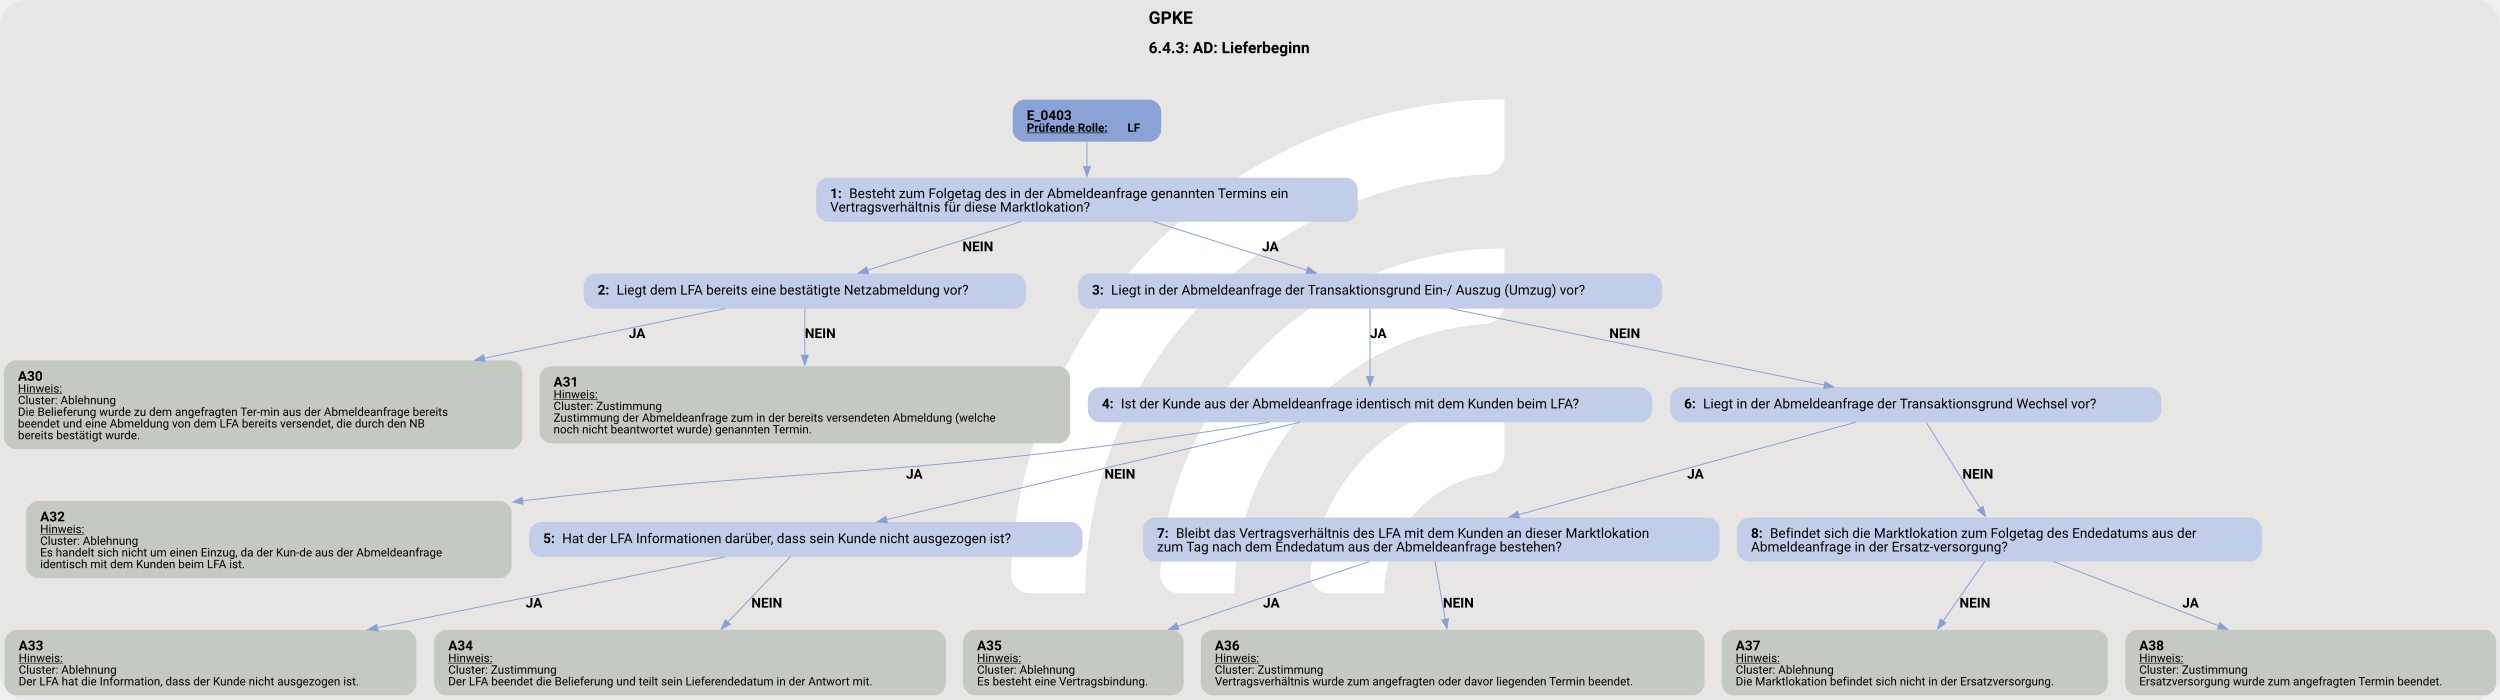
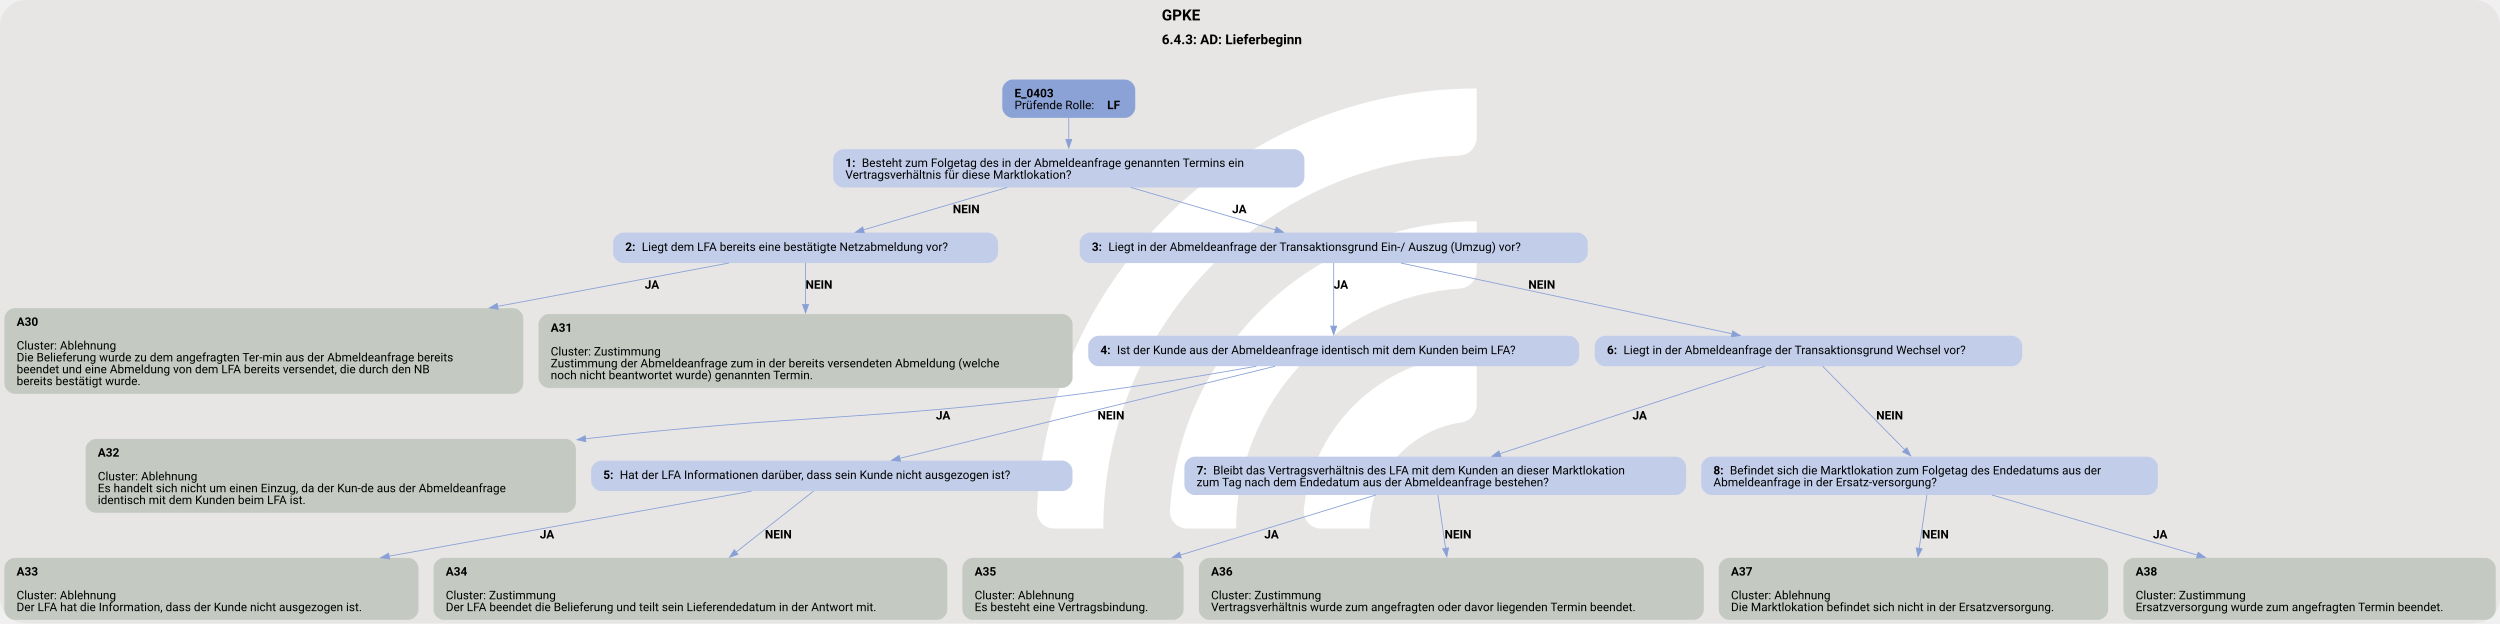
- <svg xmlns="http://www.w3.org/2000/svg" version="1.1" width="1920.0px" viewBox="0 0 1920.0 537.333" height="537.333px">
+ <svg xmlns="http://www.w3.org/2000/svg" version="1.1" width="1920.0px" viewBox="0 0 1920.0 478.667" height="478.667px">
  <g>
-     <svg version="1.1" width="1920.0px" viewBox="0 0 1920.0 537.333" height="537.333px">
-       <rect fill="#e7e6e5" x="0" y="0" width="1920.0" height="537.333" rx="20" ry="20" />
+     <svg version="1.1" width="1920.0px" viewBox="0 0 1920.0 478.667" height="478.667px">
+       <rect fill="#e7e6e5" x="0" y="0" width="1920.0" height="478.667" rx="20" ry="20" />
      <g>
-         <g transform="translate(740.8751, 53.73333) scale(1 1) translate(0, 0) scale(0.7565944 0.7565944) ">
+         <g transform="translate(764.7994, 47.86667) scale(1 1) translate(0, 0) scale(0.6739885 0.6739885) ">
          <defs>
            <style>.cls-1{fill:#fff;}</style>
          </defs>
          <path class="cls-1" d="M122.44,531.2h-56.1c-11,0-19.9-9.12-19.46-20.11C57.47,243.89,278.15,29.78,547.91,29.78v56.02c0,10.98-8.69,19.89-19.66,20.39-225.51,10.31-405.8,197-405.8,425Z" />
          <path class="cls-1" d="M273.78,531.2h-55.93c-11.23,0-20.09-9.48-19.43-20.69,10.74-183.44,163.39-329.39,349.48-329.39v56.26c0,10.71-8.27,19.62-18.96,20.35-142.35,9.77-255.17,128.69-255.17,273.46Z" />
          <path class="cls-1" d="M425.77,531.2h-55.45c-11.65,0-20.6-10.17-19.33-21.75,10.87-99.03,95.03-176.34,196.92-176.34v57.01c0,10.05-7.28,18.75-17.23,20.16-59.22,8.4-104.91,59.42-104.91,120.92Z" />
        </g>
-         <svg width="1440pt" height="403pt" viewBox="0.00 0.00 1440.00 402.52">
-           <g id="graph0" class="graph" transform="scale(0.5603 0.5603) rotate(0) translate(4 714.4)">
-             <text text-anchor="start" x="1176.78" y="-690.3" font-family="Roboto, sans-serif" font-weight="bold" font-size="18.00">GPKE</text>
-             <text text-anchor="start" x="1176.78" y="-660.2" font-family="Roboto, sans-serif" font-weight="bold" font-size="16.00">6.4.3: AD: Lieferbeginn</text>
+         <svg width="1440pt" height="359pt" viewBox="0.00 0.00 1440.00 359.27">
+           <g id="graph0" class="graph" transform="scale(0.487879 0.487879) rotate(0) translate(4 732.4)">
+             <text text-anchor="start" x="1367.53" y="-708.3" font-family="Roboto, sans-serif" font-weight="bold" font-size="18.00">GPKE</text>
+             <text text-anchor="start" x="1367.53" y="-680.2" font-family="Roboto, sans-serif" font-weight="bold" font-size="16.00">6.4.3: AD: Lieferbeginn</text>
            <g id="node1" class="node">
-               <path fill="#8ba2d7" stroke="black" stroke-width="0" d="M1177.68,-612.4C1177.68,-612.4 1049.12,-612.4 1049.12,-612.4 1043.12,-612.4 1037.12,-606.4 1037.12,-600.4 1037.12,-600.4 1037.12,-581.12 1037.12,-581.12 1037.12,-575.12 1043.12,-569.12 1049.12,-569.12 1049.12,-569.12 1177.68,-569.12 1177.68,-569.12 1183.68,-569.12 1189.68,-575.12 1189.68,-581.12 1189.68,-581.12 1189.68,-600.4 1189.68,-600.4 1189.68,-606.4 1183.68,-612.4 1177.68,-612.4" />
-               <text text-anchor="start" x="1051.53" y="-591.46" font-family="Roboto, sans-serif" font-weight="bold" font-size="14.00">E_0403</text>
-               <text text-anchor="start" x="1051.53" y="-579.36" font-family="Roboto, sans-serif" font-weight="bold" text-decoration="underline" font-size="12.00">Prüfende Rolle:</text>
-               <text text-anchor="start" x="1155.03" y="-579.36" font-family="Roboto, sans-serif" font-weight="bold" font-size="12.00"> LF</text>
+               <path fill="#8ba2d7" stroke="black" stroke-width="0" d="M1324.18,-638.4C1324.18,-638.4 1191.12,-638.4 1191.12,-638.4 1185.12,-638.4 1179.12,-632.4 1179.12,-626.4 1179.12,-626.4 1179.12,-605.12 1179.12,-605.12 1179.12,-599.12 1185.12,-593.12 1191.12,-593.12 1191.12,-593.12 1324.18,-593.12 1324.18,-593.12 1330.18,-593.12 1336.18,-599.12 1336.18,-605.12 1336.18,-605.12 1336.18,-626.4 1336.18,-626.4 1336.18,-632.4 1330.18,-638.4 1324.18,-638.4" />
+               <text text-anchor="start" x="1193.53" y="-617.46" font-family="Roboto, sans-serif" font-weight="bold" font-size="14.00">E_0403</text>
+               <text text-anchor="start" x="1193.53" y="-603.46" font-family="Roboto, sans-serif" font-size="14.00">Prüfende Rolle: </text>
+               <text text-anchor="start" x="1303.03" y="-603.46" font-family="Roboto, sans-serif" font-weight="bold" font-size="14.00">LF</text>
            </g>
            <g id="node2" class="node">
-               <path fill="#c2cee9" stroke="black" stroke-width="0" d="M1379.8,-532.12C1379.8,-532.12 847,-532.12 847,-532.12 841,-532.12 835,-526.12 835,-520.12 835,-520.12 835,-498.84 835,-498.84 835,-492.84 841,-486.84 847,-486.84 847,-486.84 1379.8,-486.84 1379.8,-486.84 1385.8,-486.84 1391.8,-492.84 1391.8,-498.84 1391.8,-498.84 1391.8,-520.12 1391.8,-520.12 1391.8,-526.12 1385.8,-532.12 1379.8,-532.12" />
-               <text text-anchor="start" x="849.4" y="-511.18" font-family="Roboto, sans-serif" font-weight="bold" font-size="14.00">1: </text>
-               <text text-anchor="start" x="868.9" y="-511.18" font-family="Roboto, sans-serif" font-size="14.00">Besteht zum Folgetag des in der Abmeldeanfrage genannten Termins ein</text>
-               <text text-anchor="start" x="849.4" y="-497.18" font-family="Roboto, sans-serif" font-size="14.00">Vertragsverhältnis für diese Marktlokation?</text>
+               <path fill="#c2cee9" stroke="black" stroke-width="0" d="M1524.05,-556.12C1524.05,-556.12 991.25,-556.12 991.25,-556.12 985.25,-556.12 979.25,-550.12 979.25,-544.12 979.25,-544.12 979.25,-522.84 979.25,-522.84 979.25,-516.84 985.25,-510.84 991.25,-510.84 991.25,-510.84 1524.05,-510.84 1524.05,-510.84 1530.05,-510.84 1536.05,-516.84 1536.05,-522.84 1536.05,-522.84 1536.05,-544.12 1536.05,-544.12 1536.05,-550.12 1530.05,-556.12 1524.05,-556.12" />
+               <text text-anchor="start" x="993.65" y="-535.18" font-family="Roboto, sans-serif" font-weight="bold" font-size="14.00">1: </text>
+               <text text-anchor="start" x="1013.15" y="-535.18" font-family="Roboto, sans-serif" font-size="14.00">Besteht zum Folgetag des in der Abmeldeanfrage genannten Termins ein</text>
+               <text text-anchor="start" x="993.65" y="-521.18" font-family="Roboto, sans-serif" font-size="14.00">Vertragsverhältnis für diese Marktlokation?</text>
            </g>
            <g id="edge1" class="edge">
-               <path fill="none" stroke="#88a0d6" d="M1113.4,-569.34C1113.4,-561.37 1113.4,-552.02 1113.4,-543.16" />
-               <polygon fill="#88a0d6" stroke="#88a0d6" points="1116.9,-543.45 1113.4,-533.45 1109.9,-543.45 1116.9,-543.45" />
+               <path fill="none" stroke="#88a0d6" d="M1257.65,-593.25C1257.65,-585.33 1257.65,-576.17 1257.65,-567.47" />
+               <polygon fill="#88a0d6" stroke="#88a0d6" points="1261.15,-567.57 1257.65,-557.57 1254.15,-567.57 1261.15,-567.57" />
            </g>
            <g id="node3" class="node">
-               <path fill="#c2cee9" stroke="black" stroke-width="0" d="M1038.8,-433.59C1038.8,-433.59 608,-433.59 608,-433.59 602,-433.59 596,-427.59 596,-421.59 596,-421.59 596,-409.59 596,-409.59 596,-403.59 602,-397.59 608,-397.59 608,-397.59 1038.8,-397.59 1038.8,-397.59 1044.8,-397.59 1050.8,-403.59 1050.8,-409.59 1050.8,-409.59 1050.8,-421.59 1050.8,-421.59 1050.8,-427.59 1044.8,-433.59 1038.8,-433.59" />
-               <text text-anchor="start" x="610.4" y="-411.91" font-family="Roboto, sans-serif" font-weight="bold" font-size="14.00">2: </text>
-               <text text-anchor="start" x="629.9" y="-411.91" font-family="Roboto, sans-serif" font-size="14.00">Liegt dem LFA bereits eine bestätigte Netzabmeldung vor?</text>
+               <path fill="#c2cee9" stroke="black" stroke-width="0" d="M1162.05,-457.59C1162.05,-457.59 731.25,-457.59 731.25,-457.59 725.25,-457.59 719.25,-451.59 719.25,-445.59 719.25,-445.59 719.25,-433.59 719.25,-433.59 719.25,-427.59 725.25,-421.59 731.25,-421.59 731.25,-421.59 1162.05,-421.59 1162.05,-421.59 1168.05,-421.59 1174.05,-427.59 1174.05,-433.59 1174.05,-433.59 1174.05,-445.59 1174.05,-445.59 1174.05,-451.59 1168.05,-457.59 1162.05,-457.59" />
+               <text text-anchor="start" x="733.65" y="-435.91" font-family="Roboto, sans-serif" font-weight="bold" font-size="14.00">2: </text>
+               <text text-anchor="start" x="753.15" y="-435.91" font-family="Roboto, sans-serif" font-size="14.00">Liegt dem LFA bereits eine bestätigte Netzabmeldung vor?</text>
            </g>
            <g id="edge3" class="edge">
-               <path fill="none" stroke="#88a0d6" d="M1045.41,-486.94C997.83,-471.86 934.66,-451.84 887.87,-437.02" />
-               <polygon fill="#88a0d6" stroke="#88a0d6" points="888.99,-433.7 878.4,-434.02 886.87,-440.37 888.99,-433.7" />
-               <text text-anchor="start" x="985.4" y="-456.54" font-family="Roboto, sans-serif" font-weight="bold" font-size="14.00">NEIN</text>
+               <path fill="none" stroke="#88a0d6" d="M1184.73,-510.94C1133.38,-495.76 1065.11,-475.59 1014.84,-460.74" />
+               <polygon fill="#88a0d6" stroke="#88a0d6" points="1016.11,-457.47 1005.53,-457.99 1014.13,-464.18 1016.11,-457.47" />
+               <text text-anchor="start" x="1120.65" y="-480.54" font-family="Roboto, sans-serif" font-weight="bold" font-size="14.00">NEIN</text>
            </g>
            <g id="node6" class="node">
-               <path fill="#c2cee9" stroke="black" stroke-width="0" d="M1692.55,-433.59C1692.55,-433.59 1116.25,-433.59 1116.25,-433.59 1110.25,-433.59 1104.25,-427.59 1104.25,-421.59 1104.25,-421.59 1104.25,-409.59 1104.25,-409.59 1104.25,-403.59 1110.25,-397.59 1116.25,-397.59 1116.25,-397.59 1692.55,-397.59 1692.55,-397.59 1698.55,-397.59 1704.55,-403.59 1704.55,-409.59 1704.55,-409.59 1704.55,-421.59 1704.55,-421.59 1704.55,-427.59 1698.55,-433.59 1692.55,-433.59" />
-               <text text-anchor="start" x="1118.65" y="-411.91" font-family="Roboto, sans-serif" font-weight="bold" font-size="14.00">3: </text>
-               <text text-anchor="start" x="1138.15" y="-411.91" font-family="Roboto, sans-serif" font-size="14.00">Liegt in der Abmeldeanfrage der Transaktionsgrund Ein-/ Auszug (Umzug) vor?</text>
+               <path fill="#c2cee9" stroke="black" stroke-width="0" d="M1858.8,-457.59C1858.8,-457.59 1282.5,-457.59 1282.5,-457.59 1276.5,-457.59 1270.5,-451.59 1270.5,-445.59 1270.5,-445.59 1270.5,-433.59 1270.5,-433.59 1270.5,-427.59 1276.5,-421.59 1282.5,-421.59 1282.5,-421.59 1858.8,-421.59 1858.8,-421.59 1864.8,-421.59 1870.8,-427.59 1870.8,-433.59 1870.8,-433.59 1870.8,-445.59 1870.8,-445.59 1870.8,-451.59 1864.8,-457.59 1858.8,-457.59" />
+               <text text-anchor="start" x="1284.9" y="-435.91" font-family="Roboto, sans-serif" font-weight="bold" font-size="14.00">3: </text>
+               <text text-anchor="start" x="1304.4" y="-435.91" font-family="Roboto, sans-serif" font-size="14.00">Liegt in der Abmeldeanfrage der Transaktionsgrund Ein-/ Auszug (Umzug) vor?</text>
            </g>
            <g id="edge2" class="edge">
-               <path fill="none" stroke="#88a0d6" d="M1181.63,-486.94C1229.37,-471.86 1292.76,-451.84 1339.7,-437.02" />
-               <polygon fill="#88a0d6" stroke="#88a0d6" points="1340.74,-440.36 1349.22,-434.01 1338.63,-433.69 1340.74,-440.36" />
-               <text text-anchor="start" x="1293.4" y="-456.54" font-family="Roboto, sans-serif" font-weight="bold" font-size="14.00">JA</text>
+               <path fill="none" stroke="#88a0d6" d="M1331.03,-510.94C1382.71,-495.76 1451.43,-475.59 1502.02,-460.74" />
+               <polygon fill="#88a0d6" stroke="#88a0d6" points="1502.79,-464.16 1511.4,-457.99 1500.82,-457.44 1502.79,-464.16" />
+               <text text-anchor="start" x="1450.65" y="-480.54" font-family="Roboto, sans-serif" font-weight="bold" font-size="14.00">JA</text>
            </g>
            <g id="node4" class="node">
-               <path fill="#c4cac1" stroke="black" stroke-width="0" d="M520.8,-344.34C520.8,-344.34 12,-344.34 12,-344.34 6,-344.34 0,-338.34 0,-332.34 0,-332.34 0,-265.06 0,-265.06 0,-259.06 6,-253.06 12,-253.06 12,-253.06 520.8,-253.06 520.8,-253.06 526.8,-253.06 532.8,-259.06 532.8,-265.06 532.8,-265.06 532.8,-332.34 532.8,-332.34 532.8,-338.34 526.8,-344.34 520.8,-344.34" />
-               <text text-anchor="start" x="14.4" y="-323.4" font-family="Roboto, sans-serif" font-weight="bold" font-size="14.00">A30</text>
-               <text text-anchor="start" x="14.4" y="-311.3" font-family="Roboto, sans-serif" text-decoration="underline" font-size="12.00">Hinweis:</text>
-               <text text-anchor="start" x="14.4" y="-299.3" font-family="Roboto, sans-serif" font-size="12.00">Cluster: Ablehnung</text>
-               <text text-anchor="start" x="14.4" y="-287.3" font-family="Roboto, sans-serif" font-size="12.00">Die Belieferung wurde zu dem angefragten Ter-min aus der Abmeldeanfrage bereits</text>
-               <text text-anchor="start" x="14.4" y="-275.3" font-family="Roboto, sans-serif" font-size="12.00">beendet und eine Abmeldung von dem LFA bereits versendet, die durch den NB</text>
-               <text text-anchor="start" x="14.4" y="-263.3" font-family="Roboto, sans-serif" font-size="12.00">bereits bestätigt wurde.</text>
+               <path fill="#c4cac1" stroke="black" stroke-width="0" d="M601.17,-368.34C601.17,-368.34 12.12,-368.34 12.12,-368.34 6.12,-368.34 0.12,-362.34 0.12,-356.34 0.12,-356.34 0.12,-279.06 0.12,-279.06 0.12,-273.06 6.12,-267.06 12.12,-267.06 12.12,-267.06 601.17,-267.06 601.17,-267.06 607.17,-267.06 613.17,-273.06 613.17,-279.06 613.17,-279.06 613.17,-356.34 613.17,-356.34 613.17,-362.34 607.17,-368.34 601.17,-368.34" />
+               <text text-anchor="start" x="14.52" y="-347.4" font-family="Roboto, sans-serif" font-weight="bold" font-size="14.00">A30</text>
+               <text text-anchor="start" x="14.52" y="-319.4" font-family="Roboto, sans-serif" font-size="14.00">Cluster: Ablehnung</text>
+               <text text-anchor="start" x="14.52" y="-305.4" font-family="Roboto, sans-serif" font-size="14.00">Die Belieferung wurde zu dem angefragten Ter-min aus der Abmeldeanfrage bereits</text>
+               <text text-anchor="start" x="14.52" y="-291.4" font-family="Roboto, sans-serif" font-size="14.00">beendet und eine Abmeldung von dem LFA bereits versendet, die durch den NB</text>
+               <text text-anchor="start" x="14.52" y="-277.4" font-family="Roboto, sans-serif" font-size="14.00">bereits bestätigt wurde.</text>
            </g>
            <g id="edge4" class="edge">
-               <path fill="none" stroke="#88a0d6" d="M741.21,-397.64C675.92,-384.17 581.33,-364.66 493.73,-346.59" />
-               <polygon fill="#88a0d6" stroke="#88a0d6" points="494.52,-343.18 484.02,-344.59 493.1,-350.04 494.52,-343.18" />
-               <text text-anchor="start" x="642.4" y="-367.29" font-family="Roboto, sans-serif" font-weight="bold" font-size="14.00">JA</text>
+               <path fill="none" stroke="#88a0d6" d="M855.97,-421.6C784.5,-408.22 680.88,-388.8 582.84,-370.44" />
+               <polygon fill="#88a0d6" stroke="#88a0d6" points="583.5,-367 573.02,-368.6 582.21,-373.88 583.5,-367" />
+               <text text-anchor="start" x="756.65" y="-391.29" font-family="Roboto, sans-serif" font-weight="bold" font-size="14.00">JA</text>
            </g>
            <g id="node5" class="node">
-               <path fill="#c4cac1" stroke="black" stroke-width="0" d="M1084.17,-338.34C1084.17,-338.34 562.62,-338.34 562.62,-338.34 556.62,-338.34 550.62,-332.34 550.62,-326.34 550.62,-326.34 550.62,-271.06 550.62,-271.06 550.62,-265.06 556.62,-259.06 562.62,-259.06 562.62,-259.06 1084.17,-259.06 1084.17,-259.06 1090.17,-259.06 1096.17,-265.06 1096.17,-271.06 1096.17,-271.06 1096.17,-326.34 1096.17,-326.34 1096.17,-332.34 1090.17,-338.34 1084.17,-338.34" />
-               <text text-anchor="start" x="565.02" y="-317.4" font-family="Roboto, sans-serif" font-weight="bold" font-size="14.00">A31</text>
-               <text text-anchor="start" x="565.02" y="-305.3" font-family="Roboto, sans-serif" text-decoration="underline" font-size="12.00">Hinweis:</text>
-               <text text-anchor="start" x="565.02" y="-293.3" font-family="Roboto, sans-serif" font-size="12.00">Cluster: Zustimmung</text>
-               <text text-anchor="start" x="565.02" y="-281.3" font-family="Roboto, sans-serif" font-size="12.00">Zustimmung der Abmeldeanfrage zum in der bereits versendeten Abmeldung (welche</text>
-               <text text-anchor="start" x="565.02" y="-269.3" font-family="Roboto, sans-serif" font-size="12.00">noch nicht beantwortet wurde) genannten Termin.</text>
+               <path fill="#c4cac1" stroke="black" stroke-width="0" d="M1250.17,-361.34C1250.17,-361.34 643.12,-361.34 643.12,-361.34 637.12,-361.34 631.12,-355.34 631.12,-349.34 631.12,-349.34 631.12,-286.06 631.12,-286.06 631.12,-280.06 637.12,-274.06 643.12,-274.06 643.12,-274.06 1250.17,-274.06 1250.17,-274.06 1256.17,-274.06 1262.17,-280.06 1262.17,-286.06 1262.17,-286.06 1262.17,-349.34 1262.17,-349.34 1262.17,-355.34 1256.17,-361.34 1250.17,-361.34" />
+               <text text-anchor="start" x="645.52" y="-340.4" font-family="Roboto, sans-serif" font-weight="bold" font-size="14.00">A31</text>
+               <text text-anchor="start" x="645.52" y="-312.4" font-family="Roboto, sans-serif" font-size="14.00">Cluster: Zustimmung</text>
+               <text text-anchor="start" x="645.52" y="-298.4" font-family="Roboto, sans-serif" font-size="14.00">Zustimmung der Abmeldeanfrage zum in der bereits versendeten Abmeldung (welche</text>
+               <text text-anchor="start" x="645.52" y="-284.4" font-family="Roboto, sans-serif" font-size="14.00">noch nicht beantwortet wurde) genannten Termin.</text>
            </g>
            <g id="edge5" class="edge">
-               <path fill="none" stroke="#88a0d6" d="M823.4,-397.64C823.4,-384.84 823.4,-366.58 823.4,-349.29" />
-               <polygon fill="#88a0d6" stroke="#88a0d6" points="826.9,-349.64 823.4,-339.64 819.9,-349.64 826.9,-349.64" />
-               <text text-anchor="start" x="823.4" y="-367.29" font-family="Roboto, sans-serif" font-weight="bold" font-size="14.00">NEIN</text>
+               <path fill="none" stroke="#88a0d6" d="M946.65,-421.67C946.65,-408.8 946.65,-390.35 946.65,-372.6" />
+               <polygon fill="#88a0d6" stroke="#88a0d6" points="950.15,-372.63 946.65,-362.63 943.15,-372.63 950.15,-372.63" />
+               <text text-anchor="start" x="946.65" y="-391.29" font-family="Roboto, sans-serif" font-weight="bold" font-size="14.00">NEIN</text>
            </g>
            <g id="node7" class="node">
-               <path fill="#c2cee9" stroke="black" stroke-width="0" d="M1682.43,-316.7C1682.43,-316.7 1126.38,-316.7 1126.38,-316.7 1120.38,-316.7 1114.38,-310.7 1114.38,-304.7 1114.38,-304.7 1114.38,-292.7 1114.38,-292.7 1114.38,-286.7 1120.38,-280.7 1126.38,-280.7 1126.38,-280.7 1682.43,-280.7 1682.43,-280.7 1688.43,-280.7 1694.43,-286.7 1694.43,-292.7 1694.43,-292.7 1694.43,-304.7 1694.43,-304.7 1694.43,-310.7 1688.43,-316.7 1682.43,-316.7" />
-               <text text-anchor="start" x="1128.78" y="-295.02" font-family="Roboto, sans-serif" font-weight="bold" font-size="14.00">4: </text>
-               <text text-anchor="start" x="1148.28" y="-295.02" font-family="Roboto, sans-serif" font-size="14.00">Ist der Kunde aus der Abmeldeanfrage identisch mit dem Kunden beim LFA?</text>
+               <path fill="#c2cee9" stroke="black" stroke-width="0" d="M1848.68,-335.7C1848.68,-335.7 1292.62,-335.7 1292.62,-335.7 1286.62,-335.7 1280.62,-329.7 1280.62,-323.7 1280.62,-323.7 1280.62,-311.7 1280.62,-311.7 1280.62,-305.7 1286.62,-299.7 1292.62,-299.7 1292.62,-299.7 1848.68,-299.7 1848.68,-299.7 1854.68,-299.7 1860.68,-305.7 1860.68,-311.7 1860.68,-311.7 1860.68,-323.7 1860.68,-323.7 1860.68,-329.7 1854.68,-335.7 1848.68,-335.7" />
+               <text text-anchor="start" x="1295.03" y="-314.02" font-family="Roboto, sans-serif" font-weight="bold" font-size="14.00">4: </text>
+               <text text-anchor="start" x="1314.53" y="-314.02" font-family="Roboto, sans-serif" font-size="14.00">Ist der Kunde aus der Abmeldeanfrage identisch mit dem Kunden beim LFA?</text>
            </g>
            <g id="edge7" class="edge">
-               <path fill="none" stroke="#88a0d6" d="M1404.4,-397.64C1404.4,-379.2 1404.4,-349.45 1404.4,-327.57" />
-               <polygon fill="#88a0d6" stroke="#88a0d6" points="1407.9,-327.86 1404.4,-317.86 1400.9,-327.86 1407.9,-327.86" />
-               <text text-anchor="start" x="1404.4" y="-367.29" font-family="Roboto, sans-serif" font-weight="bold" font-size="14.00">JA</text>
+               <path fill="none" stroke="#88a0d6" d="M1570.65,-421.67C1570.65,-402.21 1570.65,-369.97 1570.65,-346.74" />
+               <polygon fill="#88a0d6" stroke="#88a0d6" points="1574.15,-347.05 1570.65,-337.05 1567.15,-347.05 1574.15,-347.05" />
+               <text text-anchor="start" x="1570.65" y="-391.29" font-family="Roboto, sans-serif" font-weight="bold" font-size="14.00">JA</text>
            </g>
            <g id="node12" class="node">
-               <path fill="#c2cee9" stroke="black" stroke-width="0" d="M2205.93,-316.7C2205.93,-316.7 1724.88,-316.7 1724.88,-316.7 1718.88,-316.7 1712.88,-310.7 1712.88,-304.7 1712.88,-304.7 1712.88,-292.7 1712.88,-292.7 1712.88,-286.7 1718.88,-280.7 1724.88,-280.7 1724.88,-280.7 2205.93,-280.7 2205.93,-280.7 2211.93,-280.7 2217.93,-286.7 2217.93,-292.7 2217.93,-292.7 2217.93,-304.7 2217.93,-304.7 2217.93,-310.7 2211.93,-316.7 2205.93,-316.7" />
-               <text text-anchor="start" x="1727.28" y="-295.02" font-family="Roboto, sans-serif" font-weight="bold" font-size="14.00">6: </text>
-               <text text-anchor="start" x="1746.78" y="-295.02" font-family="Roboto, sans-serif" font-size="14.00">Liegt in der Abmeldeanfrage der Transaktionsgrund Wechsel vor?</text>
+               <path fill="#c2cee9" stroke="black" stroke-width="0" d="M2372.18,-335.7C2372.18,-335.7 1891.12,-335.7 1891.12,-335.7 1885.12,-335.7 1879.12,-329.7 1879.12,-323.7 1879.12,-323.7 1879.12,-311.7 1879.12,-311.7 1879.12,-305.7 1885.12,-299.7 1891.12,-299.7 1891.12,-299.7 2372.18,-299.7 2372.18,-299.7 2378.18,-299.7 2384.18,-305.7 2384.18,-311.7 2384.18,-311.7 2384.18,-323.7 2384.18,-323.7 2384.18,-329.7 2378.18,-335.7 2372.18,-335.7" />
+               <text text-anchor="start" x="1893.53" y="-314.02" font-family="Roboto, sans-serif" font-weight="bold" font-size="14.00">6: </text>
+               <text text-anchor="start" x="1913.03" y="-314.02" font-family="Roboto, sans-serif" font-size="14.00">Liegt in der Abmeldeanfrage der Transaktionsgrund Wechsel vor?</text>
            </g>
            <g id="edge6" class="edge">
-               <path fill="none" stroke="#88a0d6" d="M1487.18,-397.64C1589.77,-376.63 1764.15,-340.92 1871.59,-318.91" />
-               <polygon fill="#88a0d6" stroke="#88a0d6" points="1872.16,-322.37 1881.26,-316.93 1870.76,-315.51 1872.16,-322.37" />
-               <text text-anchor="start" x="1650.4" y="-367.29" font-family="Roboto, sans-serif" font-weight="bold" font-size="14.00">NEIN</text>
+               <path fill="none" stroke="#88a0d6" d="M1650.13,-421.6C1753.33,-399.55 1933.01,-361.15 2041.28,-338.01" />
+               <polygon fill="#88a0d6" stroke="#88a0d6" points="2041.98,-341.44 2051.02,-335.93 2040.51,-334.6 2041.98,-341.44" />
+               <text text-anchor="start" x="1800.65" y="-391.29" font-family="Roboto, sans-serif" font-weight="bold" font-size="14.00">NEIN</text>
            </g>
            <g id="node8" class="node">
-               <path fill="#c4cac1" stroke="black" stroke-width="0" d="M509.92,-199.81C509.92,-199.81 34.88,-199.81 34.88,-199.81 28.88,-199.81 22.87,-193.81 22.87,-187.81 22.87,-187.81 22.87,-132.53 22.87,-132.53 22.87,-126.53 28.87,-120.53 34.87,-120.53 34.87,-120.53 509.92,-120.53 509.92,-120.53 515.92,-120.53 521.92,-126.53 521.92,-132.53 521.92,-132.53 521.92,-187.81 521.92,-187.81 521.92,-193.81 515.92,-199.81 509.92,-199.81" />
-               <text text-anchor="start" x="37.27" y="-178.87" font-family="Roboto, sans-serif" font-weight="bold" font-size="14.00">A32</text>
-               <text text-anchor="start" x="37.27" y="-166.77" font-family="Roboto, sans-serif" text-decoration="underline" font-size="12.00">Hinweis:</text>
-               <text text-anchor="start" x="37.27" y="-154.77" font-family="Roboto, sans-serif" font-size="12.00">Cluster: Ablehnung</text>
-               <text text-anchor="start" x="37.27" y="-142.77" font-family="Roboto, sans-serif" font-size="12.00">Es handelt sich nicht um einen Einzug, da der Kun-de aus der Abmeldeanfrage</text>
-               <text text-anchor="start" x="37.27" y="-130.77" font-family="Roboto, sans-serif" font-size="12.00">identisch mit dem Kunden beim LFA ist.</text>
+               <path fill="#c4cac1" stroke="black" stroke-width="0" d="M663.3,-213.81C663.3,-213.81 108,-213.81 108,-213.81 102,-213.81 96,-207.81 96,-201.81 96,-201.81 96,-138.53 96,-138.53 96,-132.53 102,-126.53 108,-126.53 108,-126.53 663.3,-126.53 663.3,-126.53 669.3,-126.53 675.3,-132.53 675.3,-138.53 675.3,-138.53 675.3,-201.81 675.3,-201.81 675.3,-207.81 669.3,-213.81 663.3,-213.81" />
+               <text text-anchor="start" x="110.4" y="-192.87" font-family="Roboto, sans-serif" font-weight="bold" font-size="14.00">A32</text>
+               <text text-anchor="start" x="110.4" y="-164.87" font-family="Roboto, sans-serif" font-size="14.00">Cluster: Ablehnung</text>
+               <text text-anchor="start" x="110.4" y="-150.87" font-family="Roboto, sans-serif" font-size="14.00">Es handelt sich nicht um einen Einzug, da der Kun-de aus der Abmeldeanfrage</text>
+               <text text-anchor="start" x="110.4" y="-136.87" font-family="Roboto, sans-serif" font-size="14.00">identisch mit dem Kunden beim LFA ist.</text>
            </g>
            <g id="edge8" class="edge">
-               <path fill="none" stroke="#88a0d6" d="M1300.47,-280.73C1243.05,-271.72 1170.4,-260.92 1105.4,-253.06 854.65,-222.73 787.64,-230.33 532.95,-199.97" />
-               <polygon fill="#88a0d6" stroke="#88a0d6" points="533.71,-196.54 523.37,-198.82 532.88,-203.49 533.71,-196.54" />
-               <text text-anchor="start" x="927.4" y="-222.76" font-family="Roboto, sans-serif" font-weight="bold" font-size="14.00">JA</text>
+               <path fill="none" stroke="#88a0d6" d="M1479.31,-299.73C1420.23,-289.21 1341.59,-276.03 1271.65,-267.06 1015.5,-234.22 946.78,-243.86 686.56,-214.01" />
+               <polygon fill="#88a0d6" stroke="#88a0d6" points="687.06,-210.54 676.73,-212.87 686.26,-217.5 687.06,-210.54" />
+               <text text-anchor="start" x="1100.65" y="-236.76" font-family="Roboto, sans-serif" font-weight="bold" font-size="14.00">JA</text>
            </g>
            <g id="node9" class="node">
-               <path fill="#c2cee9" stroke="black" stroke-width="0" d="M1096.8,-178.17C1096.8,-178.17 552,-178.17 552,-178.17 546,-178.17 540,-172.17 540,-166.17 540,-166.17 540,-154.17 540,-154.17 540,-148.17 546,-142.17 552,-142.17 552,-142.17 1096.8,-142.17 1096.8,-142.17 1102.8,-142.17 1108.8,-148.17 1108.8,-154.17 1108.8,-154.17 1108.8,-166.17 1108.8,-166.17 1108.8,-172.17 1102.8,-178.17 1096.8,-178.17" />
-               <text text-anchor="start" x="554.4" y="-156.5" font-family="Roboto, sans-serif" font-weight="bold" font-size="14.00">5: </text>
-               <text text-anchor="start" x="573.9" y="-156.5" font-family="Roboto, sans-serif" font-size="14.00">Hat der LFA Informationen darüber, dass sein Kunde nicht ausgezogen ist?</text>
+               <path fill="#c2cee9" stroke="black" stroke-width="0" d="M1250.05,-188.17C1250.05,-188.17 705.25,-188.17 705.25,-188.17 699.25,-188.17 693.25,-182.17 693.25,-176.17 693.25,-176.17 693.25,-164.17 693.25,-164.17 693.25,-158.17 699.25,-152.17 705.25,-152.17 705.25,-152.17 1250.05,-152.17 1250.05,-152.17 1256.05,-152.17 1262.05,-158.17 1262.05,-164.17 1262.05,-164.17 1262.05,-176.17 1262.05,-176.17 1262.05,-182.17 1256.05,-188.17 1250.05,-188.17" />
+               <text text-anchor="start" x="707.65" y="-166.5" font-family="Roboto, sans-serif" font-weight="bold" font-size="14.00">5: </text>
+               <text text-anchor="start" x="727.15" y="-166.5" font-family="Roboto, sans-serif" font-size="14.00">Hat der LFA Informationen darüber, dass sein Kunde nicht ausgezogen ist?</text>
            </g>
            <g id="edge9" class="edge">
-               <path fill="none" stroke="#88a0d6" d="M1332.41,-280.75C1224.51,-255.35 1021.38,-207.54 907.39,-180.71" />
-               <polygon fill="#88a0d6" stroke="#88a0d6" points="908.32,-177.33 897.78,-178.44 906.71,-184.14 908.32,-177.33" />
-               <text text-anchor="start" x="1131.4" y="-222.76" font-family="Roboto, sans-serif" font-weight="bold" font-size="14.00">NEIN</text>
+               <path fill="none" stroke="#88a0d6" d="M1501.46,-299.72C1390.92,-272.59 1175.01,-219.61 1057.87,-190.86" />
+               <polygon fill="#88a0d6" stroke="#88a0d6" points="1058.87,-187.5 1048.32,-188.51 1057.2,-194.3 1058.87,-187.5" />
+               <text text-anchor="start" x="1291.65" y="-236.76" font-family="Roboto, sans-serif" font-weight="bold" font-size="14.00">NEIN</text>
            </g>
            <g id="node10" class="node">
-               <path fill="#c4cac1" stroke="black" stroke-width="0" d="M412.05,-67.28C412.05,-67.28 12.75,-67.28 12.75,-67.28 6.75,-67.28 0.75,-61.28 0.75,-55.28 0.75,-55.28 0.75,-12 0.75,-12 0.75,-6 6.75,0 12.75,0 12.75,0 412.05,0 412.05,0 418.05,0 424.05,-6 424.05,-12 424.05,-12 424.05,-55.28 424.05,-55.28 424.05,-61.28 418.05,-67.28 412.05,-67.28" />
-               <text text-anchor="start" x="15.15" y="-46.34" font-family="Roboto, sans-serif" font-weight="bold" font-size="14.00">A33</text>
-               <text text-anchor="start" x="15.15" y="-34.24" font-family="Roboto, sans-serif" text-decoration="underline" font-size="12.00">Hinweis:</text>
-               <text text-anchor="start" x="15.15" y="-22.24" font-family="Roboto, sans-serif" font-size="12.00">Cluster: Ablehnung</text>
-               <text text-anchor="start" x="15.15" y="-10.24" font-family="Roboto, sans-serif" font-size="12.00">Der LFA hat die Information, dass der Kunde nicht ausgezogen ist.</text>
+               <path fill="#c4cac1" stroke="black" stroke-width="0" d="M477.3,-73.28C477.3,-73.28 12,-73.28 12,-73.28 6,-73.28 0,-67.28 0,-61.28 0,-61.28 0,-12 0,-12 0,-6 6,0 12,0 12,0 477.3,0 477.3,0 483.3,0 489.3,-6 489.3,-12 489.3,-12 489.3,-61.28 489.3,-61.28 489.3,-67.28 483.3,-73.28 477.3,-73.28" />
+               <text text-anchor="start" x="14.4" y="-52.34" font-family="Roboto, sans-serif" font-weight="bold" font-size="14.00">A33</text>
+               <text text-anchor="start" x="14.4" y="-24.34" font-family="Roboto, sans-serif" font-size="14.00">Cluster: Ablehnung</text>
+               <text text-anchor="start" x="14.4" y="-10.34" font-family="Roboto, sans-serif" font-size="14.00">Der LFA hat die Information, dass der Kunde nicht ausgezogen ist.</text>
            </g>
            <g id="edge10" class="edge">
-               <path fill="none" stroke="#88a0d6" d="M740.91,-142.18C649.49,-123.58 500.4,-93.24 383.83,-69.52" />
-               <polygon fill="#88a0d6" stroke="#88a0d6" points="384.64,-66.12 374.14,-67.55 383.24,-72.97 384.64,-66.12" />
-               <text text-anchor="start" x="536.4" y="-90.23" font-family="Roboto, sans-serif" font-weight="bold" font-size="14.00">JA</text>
+               <path fill="none" stroke="#88a0d6" d="M882.95,-152.18C775.07,-132.82 595.47,-100.59 454.22,-75.24" />
+               <polygon fill="#88a0d6" stroke="#88a0d6" points="455.21,-71.87 444.75,-73.55 453.97,-78.76 455.21,-71.87" />
+               <text text-anchor="start" x="632.65" y="-96.23" font-family="Roboto, sans-serif" font-weight="bold" font-size="14.00">JA</text>
            </g>
            <g id="node11" class="node">
-               <path fill="#c4cac1" stroke="black" stroke-width="0" d="M956.42,-67.28C956.42,-67.28 454.38,-67.28 454.38,-67.28 448.38,-67.28 442.38,-61.28 442.38,-55.28 442.38,-55.28 442.38,-12 442.38,-12 442.38,-6 448.38,0 454.38,0 454.38,0 956.42,0 956.42,0 962.42,0 968.42,-6 968.42,-12 968.42,-12 968.42,-55.28 968.42,-55.28 968.42,-61.28 962.42,-67.28 956.42,-67.28" />
-               <text text-anchor="start" x="456.77" y="-46.34" font-family="Roboto, sans-serif" font-weight="bold" font-size="14.00">A34</text>
-               <text text-anchor="start" x="456.77" y="-34.24" font-family="Roboto, sans-serif" text-decoration="underline" font-size="12.00">Hinweis:</text>
-               <text text-anchor="start" x="456.77" y="-22.24" font-family="Roboto, sans-serif" font-size="12.00">Cluster: Zustimmung</text>
-               <text text-anchor="start" x="456.77" y="-10.24" font-family="Roboto, sans-serif" font-size="12.00">Der LFA beendet die Belieferung und teilt sein Lieferendedatum in der Antwort mit.</text>
+               <path fill="#c4cac1" stroke="black" stroke-width="0" d="M1102.17,-73.28C1102.17,-73.28 519.12,-73.28 519.12,-73.28 513.12,-73.28 507.12,-67.28 507.12,-61.28 507.12,-61.28 507.12,-12 507.12,-12 507.12,-6 513.12,0 519.12,0 519.12,0 1102.17,0 1102.17,0 1108.17,0 1114.17,-6 1114.17,-12 1114.17,-12 1114.17,-61.28 1114.17,-61.28 1114.17,-67.28 1108.17,-73.28 1102.17,-73.28" />
+               <text text-anchor="start" x="521.52" y="-52.34" font-family="Roboto, sans-serif" font-weight="bold" font-size="14.00">A34</text>
+               <text text-anchor="start" x="521.52" y="-24.34" font-family="Roboto, sans-serif" font-size="14.00">Cluster: Zustimmung</text>
+               <text text-anchor="start" x="521.52" y="-10.34" font-family="Roboto, sans-serif" font-size="14.00">Der LFA beendet die Belieferung und teilt sein Lieferendedatum in der Antwort mit.</text>
            </g>
            <g id="edge11" class="edge">
-               <path fill="none" stroke="#88a0d6" d="M808.35,-142.38C791.97,-125.23 765.91,-97.97 744.12,-75.16" />
-               <polygon fill="#88a0d6" stroke="#88a0d6" points="746.79,-72.89 737.35,-68.07 741.73,-77.72 746.79,-72.89" />
-               <text text-anchor="start" x="768.4" y="-90.23" font-family="Roboto, sans-serif" font-weight="bold" font-size="14.00">NEIN</text>
+               <path fill="none" stroke="#88a0d6" d="M956.16,-152.24C933.15,-134.12 895.74,-104.66 864.62,-80.15" />
+               <polygon fill="#88a0d6" stroke="#88a0d6" points="866.82,-77.42 856.8,-73.98 862.49,-82.92 866.82,-77.42" />
+               <text text-anchor="start" x="898.65" y="-96.23" font-family="Roboto, sans-serif" font-weight="bold" font-size="14.00">NEIN</text>
            </g>
            <g id="node13" class="node">
-               <path fill="#c2cee9" stroke="black" stroke-width="0" d="M1751.8,-182.81C1751.8,-182.81 1183,-182.81 1183,-182.81 1177,-182.81 1171,-176.81 1171,-170.81 1171,-170.81 1171,-149.53 1171,-149.53 1171,-143.53 1177,-137.53 1183,-137.53 1183,-137.53 1751.8,-137.53 1751.8,-137.53 1757.8,-137.53 1763.8,-143.53 1763.8,-149.53 1763.8,-149.53 1763.8,-170.81 1763.8,-170.81 1763.8,-176.81 1757.8,-182.81 1751.8,-182.81" />
-               <text text-anchor="start" x="1185.4" y="-161.87" font-family="Roboto, sans-serif" font-weight="bold" font-size="14.00">7: </text>
-               <text text-anchor="start" x="1204.9" y="-161.87" font-family="Roboto, sans-serif" font-size="14.00">Bleibt das Vertragsverhältnis des LFA mit dem Kunden an dieser Marktlokation</text>
-               <text text-anchor="start" x="1185.4" y="-147.87" font-family="Roboto, sans-serif" font-size="14.00">zum Tag nach dem Endedatum aus der Abmeldeanfrage bestehen?</text>
+               <path fill="#c2cee9" stroke="black" stroke-width="0" d="M1975.05,-192.81C1975.05,-192.81 1406.25,-192.81 1406.25,-192.81 1400.25,-192.81 1394.25,-186.81 1394.25,-180.81 1394.25,-180.81 1394.25,-159.53 1394.25,-159.53 1394.25,-153.53 1400.25,-147.53 1406.25,-147.53 1406.25,-147.53 1975.05,-147.53 1975.05,-147.53 1981.05,-147.53 1987.05,-153.53 1987.05,-159.53 1987.05,-159.53 1987.05,-180.81 1987.05,-180.81 1987.05,-186.81 1981.05,-192.81 1975.05,-192.81" />
+               <text text-anchor="start" x="1408.65" y="-171.87" font-family="Roboto, sans-serif" font-weight="bold" font-size="14.00">7: </text>
+               <text text-anchor="start" x="1428.15" y="-171.87" font-family="Roboto, sans-serif" font-size="14.00">Bleibt das Vertragsverhältnis des LFA mit dem Kunden an dieser Marktlokation</text>
+               <text text-anchor="start" x="1408.65" y="-157.87" font-family="Roboto, sans-serif" font-size="14.00">zum Tag nach dem Endedatum aus der Abmeldeanfrage bestehen?</text>
            </g>
            <g id="edge13" class="edge">
-               <path fill="none" stroke="#88a0d6" d="M1903.59,-280.75C1816.46,-256.87 1657.03,-213.16 1556.94,-185.72" />
-               <polygon fill="#88a0d6" stroke="#88a0d6" points="1557.97,-182.37 1547.4,-183.1 1556.12,-189.12 1557.97,-182.37" />
-               <text text-anchor="start" x="1730.4" y="-222.76" font-family="Roboto, sans-serif" font-weight="bold" font-size="14.00">JA</text>
+               <path fill="none" stroke="#88a0d6" d="M2080.2,-299.72C2002.99,-274.24 1856.66,-225.95 1766.98,-196.36" />
+               <polygon fill="#88a0d6" stroke="#88a0d6" points="1768.1,-193.04 1757.5,-193.23 1765.9,-199.69 1768.1,-193.04" />
+               <text text-anchor="start" x="1923.65" y="-236.76" font-family="Roboto, sans-serif" font-weight="bold" font-size="14.00">JA</text>
            </g>
            <g id="node16" class="node">
-               <path fill="#c2cee9" stroke="black" stroke-width="0" d="M2309.18,-182.81C2309.18,-182.81 1793.62,-182.81 1793.62,-182.81 1787.62,-182.81 1781.62,-176.81 1781.62,-170.81 1781.62,-170.81 1781.62,-149.53 1781.62,-149.53 1781.62,-143.53 1787.62,-137.53 1793.62,-137.53 1793.62,-137.53 2309.18,-137.53 2309.18,-137.53 2315.18,-137.53 2321.18,-143.53 2321.18,-149.53 2321.18,-149.53 2321.18,-170.81 2321.18,-170.81 2321.18,-176.81 2315.18,-182.81 2309.18,-182.81" />
-               <text text-anchor="start" x="1796.03" y="-161.87" font-family="Roboto, sans-serif" font-weight="bold" font-size="14.00">8: </text>
-               <text text-anchor="start" x="1815.53" y="-161.87" font-family="Roboto, sans-serif" font-size="14.00">Befindet sich die Marktlokation zum Folgetag des Endedatums aus der</text>
-               <text text-anchor="start" x="1796.03" y="-147.87" font-family="Roboto, sans-serif" font-size="14.00">Abmeldeanfrage in der Ersatz-versorgung?</text>
+               <path fill="#c2cee9" stroke="black" stroke-width="0" d="M2532.43,-192.81C2532.43,-192.81 2016.88,-192.81 2016.88,-192.81 2010.88,-192.81 2004.88,-186.81 2004.88,-180.81 2004.88,-180.81 2004.88,-159.53 2004.88,-159.53 2004.88,-153.53 2010.88,-147.53 2016.88,-147.53 2016.88,-147.53 2532.43,-147.53 2532.43,-147.53 2538.43,-147.53 2544.43,-153.53 2544.43,-159.53 2544.43,-159.53 2544.43,-180.81 2544.43,-180.81 2544.43,-186.81 2538.43,-192.81 2532.43,-192.81" />
+               <text text-anchor="start" x="2019.28" y="-171.87" font-family="Roboto, sans-serif" font-weight="bold" font-size="14.00">8: </text>
+               <text text-anchor="start" x="2038.78" y="-171.87" font-family="Roboto, sans-serif" font-size="14.00">Befindet sich die Marktlokation zum Folgetag des Endedatums aus der</text>
+               <text text-anchor="start" x="2019.28" y="-157.87" font-family="Roboto, sans-serif" font-size="14.00">Abmeldeanfrage in der Ersatz-versorgung?</text>
            </g>
            <g id="edge12" class="edge">
-               <path fill="none" stroke="#88a0d6" d="M1975.95,-280.96C1989.85,-258.89 2014.57,-219.64 2031.92,-192.1" />
-               <polygon fill="#88a0d6" stroke="#88a0d6" points="2034.76,-194.15 2037.13,-183.82 2028.84,-190.42 2034.76,-194.15" />
-               <text text-anchor="start" x="2013.4" y="-222.76" font-family="Roboto, sans-serif" font-weight="bold" font-size="14.00">NEIN</text>
+               <path fill="none" stroke="#88a0d6" d="M2148.33,-299.72C2172.17,-275.46 2216.33,-230.52 2245.61,-200.73" />
+               <polygon fill="#88a0d6" stroke="#88a0d6" points="2247.86,-203.42 2252.38,-193.84 2242.87,-198.52 2247.86,-203.42" />
+               <text text-anchor="start" x="2211.65" y="-236.76" font-family="Roboto, sans-serif" font-weight="bold" font-size="14.00">NEIN</text>
            </g>
            <g id="node14" class="node">
-               <path fill="#c4cac1" stroke="black" stroke-width="0" d="M1200.8,-67.28C1200.8,-67.28 998,-67.28 998,-67.28 992,-67.28 986,-61.28 986,-55.28 986,-55.28 986,-12 986,-12 986,-6 992,0 998,0 998,0 1200.8,0 1200.8,0 1206.8,0 1212.8,-6 1212.8,-12 1212.8,-12 1212.8,-55.28 1212.8,-55.28 1212.8,-61.28 1206.8,-67.28 1200.8,-67.28" />
-               <text text-anchor="start" x="1000.4" y="-46.34" font-family="Roboto, sans-serif" font-weight="bold" font-size="14.00">A35</text>
-               <text text-anchor="start" x="1000.4" y="-34.24" font-family="Roboto, sans-serif" text-decoration="underline" font-size="12.00">Hinweis:</text>
-               <text text-anchor="start" x="1000.4" y="-22.24" font-family="Roboto, sans-serif" font-size="12.00">Cluster: Ablehnung</text>
-               <text text-anchor="start" x="1000.4" y="-10.24" font-family="Roboto, sans-serif" font-size="12.00">Es besteht eine Vertragsbindung.</text>
+               <path fill="#c4cac1" stroke="black" stroke-width="0" d="M1381.3,-73.28C1381.3,-73.28 1144,-73.28 1144,-73.28 1138,-73.28 1132,-67.28 1132,-61.28 1132,-61.28 1132,-12 1132,-12 1132,-6 1138,0 1144,0 1144,0 1381.3,0 1381.3,0 1387.3,0 1393.3,-6 1393.3,-12 1393.3,-12 1393.3,-61.28 1393.3,-61.28 1393.3,-67.28 1387.3,-73.28 1381.3,-73.28" />
+               <text text-anchor="start" x="1146.4" y="-52.34" font-family="Roboto, sans-serif" font-weight="bold" font-size="14.00">A35</text>
+               <text text-anchor="start" x="1146.4" y="-24.34" font-family="Roboto, sans-serif" font-size="14.00">Cluster: Ablehnung</text>
+               <text text-anchor="start" x="1146.4" y="-10.34" font-family="Roboto, sans-serif" font-size="14.00">Es besteht eine Vertragsbindung.</text>
            </g>
            <g id="edge14" class="edge">
-               <path fill="none" stroke="#88a0d6" d="M1403.72,-137.62C1349.45,-119.26 1270.31,-92.48 1206.34,-70.83" />
-               <polygon fill="#88a0d6" stroke="#88a0d6" points="1207.83,-67.64 1197.24,-67.75 1205.59,-74.27 1207.83,-67.64" />
-               <text text-anchor="start" x="1294.4" y="-90.23" font-family="Roboto, sans-serif" font-weight="bold" font-size="14.00">JA</text>
+               <path fill="none" stroke="#88a0d6" d="M1620.45,-147.6C1557.83,-128.35 1464.62,-99.71 1389.03,-76.48" />
+               <polygon fill="#88a0d6" stroke="#88a0d6" points="1390.52,-73.28 1379.94,-73.68 1388.47,-79.97 1390.52,-73.28" />
+               <text text-anchor="start" x="1488.65" y="-96.23" font-family="Roboto, sans-serif" font-weight="bold" font-size="14.00">JA</text>
            </g>
            <g id="node15" class="node">
-               <path fill="#c4cac1" stroke="black" stroke-width="0" d="M1736.3,-67.28C1736.3,-67.28 1242.5,-67.28 1242.5,-67.28 1236.5,-67.28 1230.5,-61.28 1230.5,-55.28 1230.5,-55.28 1230.5,-12 1230.5,-12 1230.5,-6 1236.5,0 1242.5,0 1242.5,0 1736.3,0 1736.3,0 1742.3,0 1748.3,-6 1748.3,-12 1748.3,-12 1748.3,-55.28 1748.3,-55.28 1748.3,-61.28 1742.3,-67.28 1736.3,-67.28" />
-               <text text-anchor="start" x="1244.9" y="-46.34" font-family="Roboto, sans-serif" font-weight="bold" font-size="14.00">A36</text>
-               <text text-anchor="start" x="1244.9" y="-34.24" font-family="Roboto, sans-serif" text-decoration="underline" font-size="12.00">Hinweis:</text>
-               <text text-anchor="start" x="1244.9" y="-22.24" font-family="Roboto, sans-serif" font-size="12.00">Cluster: Zustimmung</text>
-               <text text-anchor="start" x="1244.9" y="-10.24" font-family="Roboto, sans-serif" font-size="12.00">Vertragsverhältnis wurde zum angefragten oder davor liegenden Termin beendet.</text>
+               <path fill="#c4cac1" stroke="black" stroke-width="0" d="M1995.93,-73.28C1995.93,-73.28 1423.38,-73.28 1423.38,-73.28 1417.38,-73.28 1411.38,-67.28 1411.38,-61.28 1411.38,-61.28 1411.38,-12 1411.38,-12 1411.38,-6 1417.38,0 1423.38,0 1423.38,0 1995.93,0 1995.93,0 2001.93,0 2007.93,-6 2007.93,-12 2007.93,-12 2007.93,-61.28 2007.93,-61.28 2007.93,-67.28 2001.93,-73.28 1995.93,-73.28" />
+               <text text-anchor="start" x="1425.78" y="-52.34" font-family="Roboto, sans-serif" font-weight="bold" font-size="14.00">A36</text>
+               <text text-anchor="start" x="1425.78" y="-24.34" font-family="Roboto, sans-serif" font-size="14.00">Cluster: Zustimmung</text>
+               <text text-anchor="start" x="1425.78" y="-10.34" font-family="Roboto, sans-serif" font-size="14.00">Vertragsverhältnis wurde zum angefragten oder davor liegenden Termin beendet.</text>
            </g>
            <g id="edge15" class="edge">
-               <path fill="none" stroke="#88a0d6" d="M1471.18,-137.76C1474.07,-121.41 1478.15,-98.32 1481.71,-78.14" />
-               <polygon fill="#88a0d6" stroke="#88a0d6" points="1485.13,-78.92 1483.42,-68.47 1478.24,-77.71 1485.13,-78.92" />
-               <text text-anchor="start" x="1479.4" y="-90.23" font-family="Roboto, sans-serif" font-weight="bold" font-size="14.00">NEIN</text>
+               <path fill="none" stroke="#88a0d6" d="M1693.74,-147.74C1696.21,-130.65 1699.76,-106.08 1702.88,-84.48" />
+               <polygon fill="#88a0d6" stroke="#88a0d6" points="1706.33,-85.09 1704.3,-74.69 1699.4,-84.08 1706.33,-85.09" />
+               <text text-anchor="start" x="1701.65" y="-96.23" font-family="Roboto, sans-serif" font-weight="bold" font-size="14.00">NEIN</text>
            </g>
            <g id="node17" class="node">
-               <path fill="#c4cac1" stroke="black" stroke-width="0" d="M2150.93,-67.28C2150.93,-67.28 1777.88,-67.28 1777.88,-67.28 1771.88,-67.28 1765.88,-61.28 1765.88,-55.28 1765.88,-55.28 1765.88,-12 1765.88,-12 1765.88,-6 1771.88,0 1777.88,0 1777.88,0 2150.93,0 2150.93,0 2156.93,0 2162.93,-6 2162.93,-12 2162.93,-12 2162.93,-55.28 2162.93,-55.28 2162.93,-61.28 2156.93,-67.28 2150.93,-67.28" />
-               <text text-anchor="start" x="1780.28" y="-46.34" font-family="Roboto, sans-serif" font-weight="bold" font-size="14.00">A37</text>
-               <text text-anchor="start" x="1780.28" y="-34.24" font-family="Roboto, sans-serif" text-decoration="underline" font-size="12.00">Hinweis:</text>
-               <text text-anchor="start" x="1780.28" y="-22.24" font-family="Roboto, sans-serif" font-size="12.00">Cluster: Ablehnung</text>
-               <text text-anchor="start" x="1780.28" y="-10.24" font-family="Roboto, sans-serif" font-size="12.00">Die Marktlokation befindet sich nicht in der Ersatzversorgung.</text>
+               <path fill="#c4cac1" stroke="black" stroke-width="0" d="M2473.68,-73.28C2473.68,-73.28 2037.62,-73.28 2037.62,-73.28 2031.62,-73.28 2025.62,-67.28 2025.62,-61.28 2025.62,-61.28 2025.62,-12 2025.62,-12 2025.62,-6 2031.62,0 2037.62,0 2037.62,0 2473.68,0 2473.68,0 2479.68,0 2485.68,-6 2485.68,-12 2485.68,-12 2485.68,-61.28 2485.68,-61.28 2485.68,-67.28 2479.68,-73.28 2473.68,-73.28" />
+               <text text-anchor="start" x="2040.03" y="-52.34" font-family="Roboto, sans-serif" font-weight="bold" font-size="14.00">A37</text>
+               <text text-anchor="start" x="2040.03" y="-24.34" font-family="Roboto, sans-serif" font-size="14.00">Cluster: Ablehnung</text>
+               <text text-anchor="start" x="2040.03" y="-10.34" font-family="Roboto, sans-serif" font-size="14.00">Die Marktlokation befindet sich nicht in der Ersatzversorgung.</text>
            </g>
            <g id="edge16" class="edge">
-               <path fill="none" stroke="#88a0d6" d="M2036.44,-137.76C2024.65,-120.88 2007.84,-96.81 1993.42,-76.18" />
-               <polygon fill="#88a0d6" stroke="#88a0d6" points="1996.46,-74.41 1987.86,-68.22 1990.72,-78.42 1996.46,-74.41" />
-               <text text-anchor="start" x="2010.4" y="-90.23" font-family="Roboto, sans-serif" font-weight="bold" font-size="14.00">NEIN</text>
+               <path fill="none" stroke="#88a0d6" d="M2271.56,-147.74C2269.09,-130.65 2265.54,-106.08 2262.42,-84.48" />
+               <polygon fill="#88a0d6" stroke="#88a0d6" points="2265.9,-84.08 2261,-74.69 2258.97,-85.09 2265.9,-84.08" />
+               <text text-anchor="start" x="2265.65" y="-96.23" font-family="Roboto, sans-serif" font-weight="bold" font-size="14.00">NEIN</text>
            </g>
            <g id="node18" class="node">
-               <path fill="#c4cac1" stroke="black" stroke-width="0" d="M2550.05,-67.28C2550.05,-67.28 2192.75,-67.28 2192.75,-67.28 2186.75,-67.28 2180.75,-61.28 2180.75,-55.28 2180.75,-55.28 2180.75,-12 2180.75,-12 2180.75,-6 2186.75,0 2192.75,0 2192.75,0 2550.05,0 2550.05,0 2556.05,0 2562.05,-6 2562.05,-12 2562.05,-12 2562.05,-55.28 2562.05,-55.28 2562.05,-61.28 2556.05,-67.28 2550.05,-67.28" />
-               <text text-anchor="start" x="2195.15" y="-46.34" font-family="Roboto, sans-serif" font-weight="bold" font-size="14.00">A38</text>
-               <text text-anchor="start" x="2195.15" y="-34.24" font-family="Roboto, sans-serif" text-decoration="underline" font-size="12.00">Hinweis:</text>
-               <text text-anchor="start" x="2195.15" y="-22.24" font-family="Roboto, sans-serif" font-size="12.00">Cluster: Zustimmung</text>
-               <text text-anchor="start" x="2195.15" y="-10.24" font-family="Roboto, sans-serif" font-size="12.00">Ersatzversorgung wurde zum angefragten Termin beendet.</text>
+               <path fill="#c4cac1" stroke="black" stroke-width="0" d="M2931.55,-73.28C2931.55,-73.28 2515.75,-73.28 2515.75,-73.28 2509.75,-73.28 2503.75,-67.28 2503.75,-61.28 2503.75,-61.28 2503.75,-12 2503.75,-12 2503.75,-6 2509.75,0 2515.75,0 2515.75,0 2931.55,0 2931.55,0 2937.55,0 2943.55,-6 2943.55,-12 2943.55,-12 2943.55,-61.28 2943.55,-61.28 2943.55,-67.28 2937.55,-73.28 2931.55,-73.28" />
+               <text text-anchor="start" x="2518.15" y="-52.34" font-family="Roboto, sans-serif" font-weight="bold" font-size="14.00">A38</text>
+               <text text-anchor="start" x="2518.15" y="-24.34" font-family="Roboto, sans-serif" font-size="14.00">Cluster: Zustimmung</text>
+               <text text-anchor="start" x="2518.15" y="-10.34" font-family="Roboto, sans-serif" font-size="14.00">Ersatzversorgung wurde zum angefragten Termin beendet.</text>
            </g>
            <g id="edge17" class="edge">
-               <path fill="none" stroke="#88a0d6" d="M2106.77,-137.62C2153.58,-119.41 2221.65,-92.92 2277.03,-71.36" />
-               <polygon fill="#88a0d6" stroke="#88a0d6" points="2278.11,-74.7 2286.16,-67.81 2275.57,-68.18 2278.11,-74.7" />
-               <text text-anchor="start" x="2239.4" y="-90.23" font-family="Roboto, sans-serif" font-weight="bold" font-size="14.00">JA</text>
+               <path fill="none" stroke="#88a0d6" d="M2348.29,-147.6C2414.12,-128.31 2512.17,-99.59 2591.55,-76.34" />
+               <polygon fill="#88a0d6" stroke="#88a0d6" points="2592.06,-79.83 2600.67,-73.66 2590.09,-73.12 2592.06,-79.83" />
+               <text text-anchor="start" x="2538.65" y="-96.23" font-family="Roboto, sans-serif" font-weight="bold" font-size="14.00">JA</text>
            </g>
          </g>
        </svg>
      </g>
    </svg>
  </g>
</svg>
